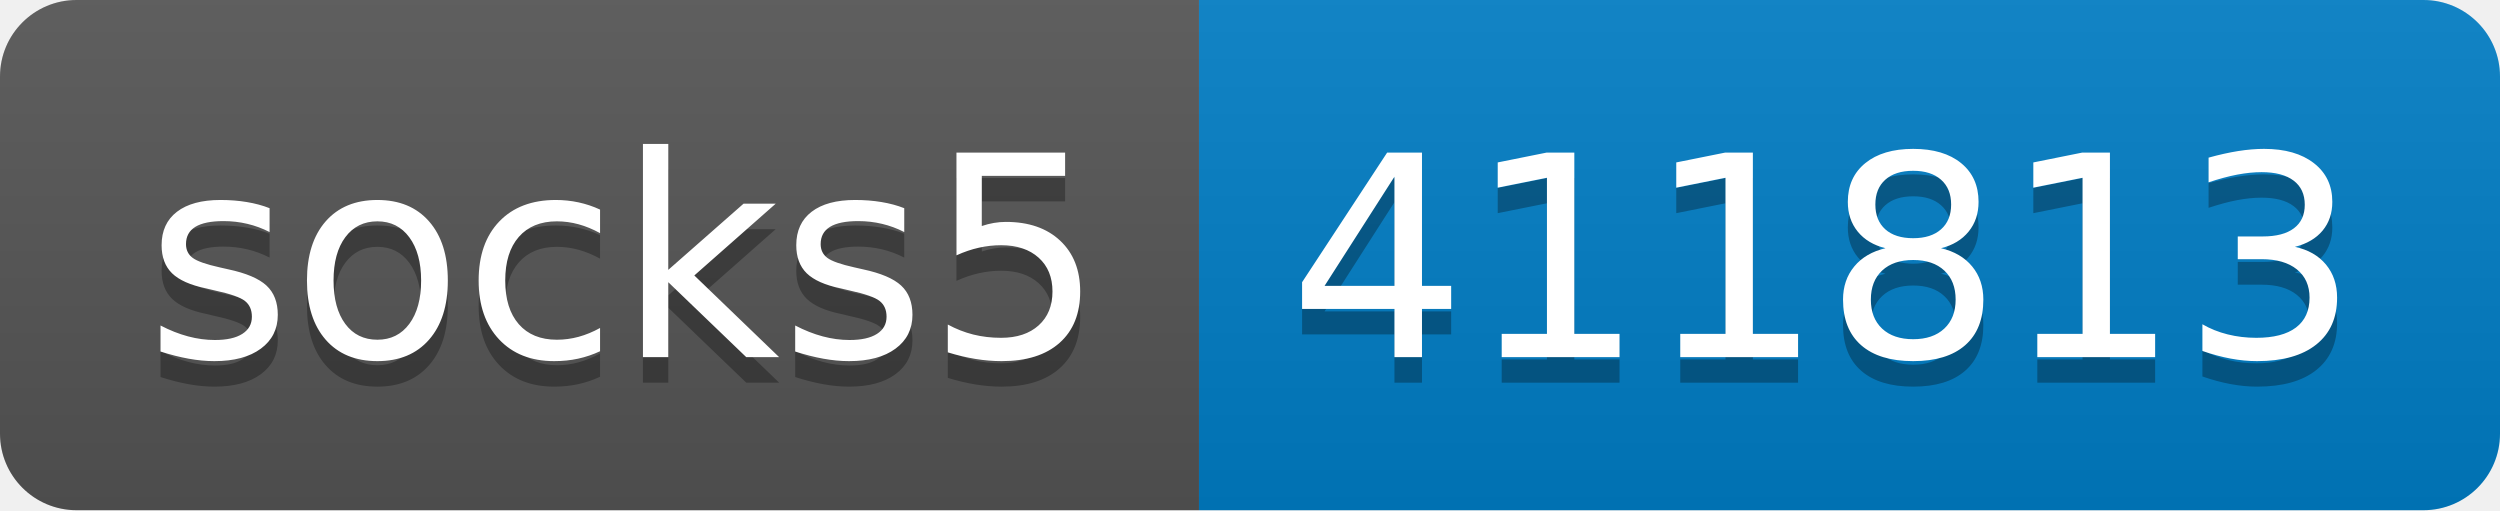
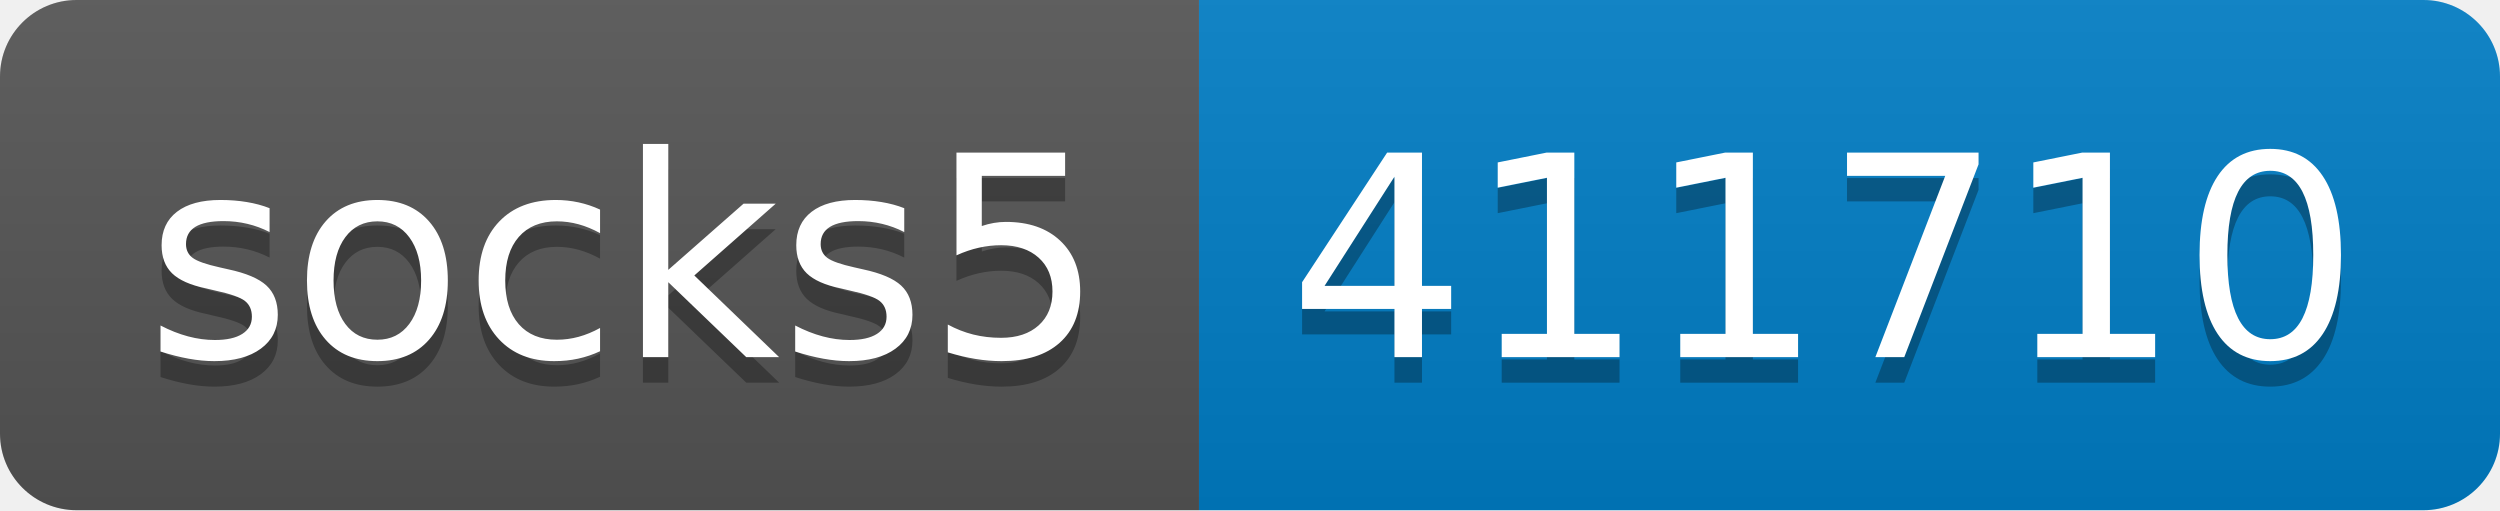
- <svg xmlns="http://www.w3.org/2000/svg" width="98" height="20" role="img" aria-label="socks5: 411813">
+ <svg xmlns="http://www.w3.org/2000/svg" width="98" height="20" role="img" aria-label="socks5: 411710">
  <linearGradient id="s" x2="0" y2="100%">
    <stop offset="0" stop-color="#bbb" stop-opacity=".1" />
    <stop offset="1" stop-opacity=".1" />
  </linearGradient>
  <clipPath id="r">
    <rect width="98" height="20" rx="3" fill="#fff" />
  </clipPath>
  <g clip-path="url(#r)">
    <rect width="47" height="20" fill="#555" />
    <rect x="47" width="51" height="20" fill="#007ec6" />
    <rect width="98" height="20" fill="url(#s)" />
  </g>
  <g fill="#fff" text-anchor="middle" font-family="Verdana,Geneva,DejaVu Sans,sans-serif" text-rendering="geometricPrecision" font-size="110">
    <text aria-hidden="true" x="245" y="150" fill="#010101" fill-opacity=".3" transform="scale(.1)" textLength="370">socks5</text>
    <text x="245" y="140" transform="scale(.1)" fill="#fff" textLength="370">socks5</text>
-     <text aria-hidden="true" x="715" y="150" fill="#010101" fill-opacity=".3" transform="scale(.1)" textLength="410">411813</text>
-     <text x="715" y="140" transform="scale(.1)" fill="#fff" textLength="410">411813</text>
+     <text aria-hidden="true" x="715" y="150" fill="#010101" fill-opacity=".3" transform="scale(.1)" textLength="410">411710</text>
+     <text x="715" y="140" transform="scale(.1)" fill="#fff" textLength="410">411710</text>
  </g>
</svg>
